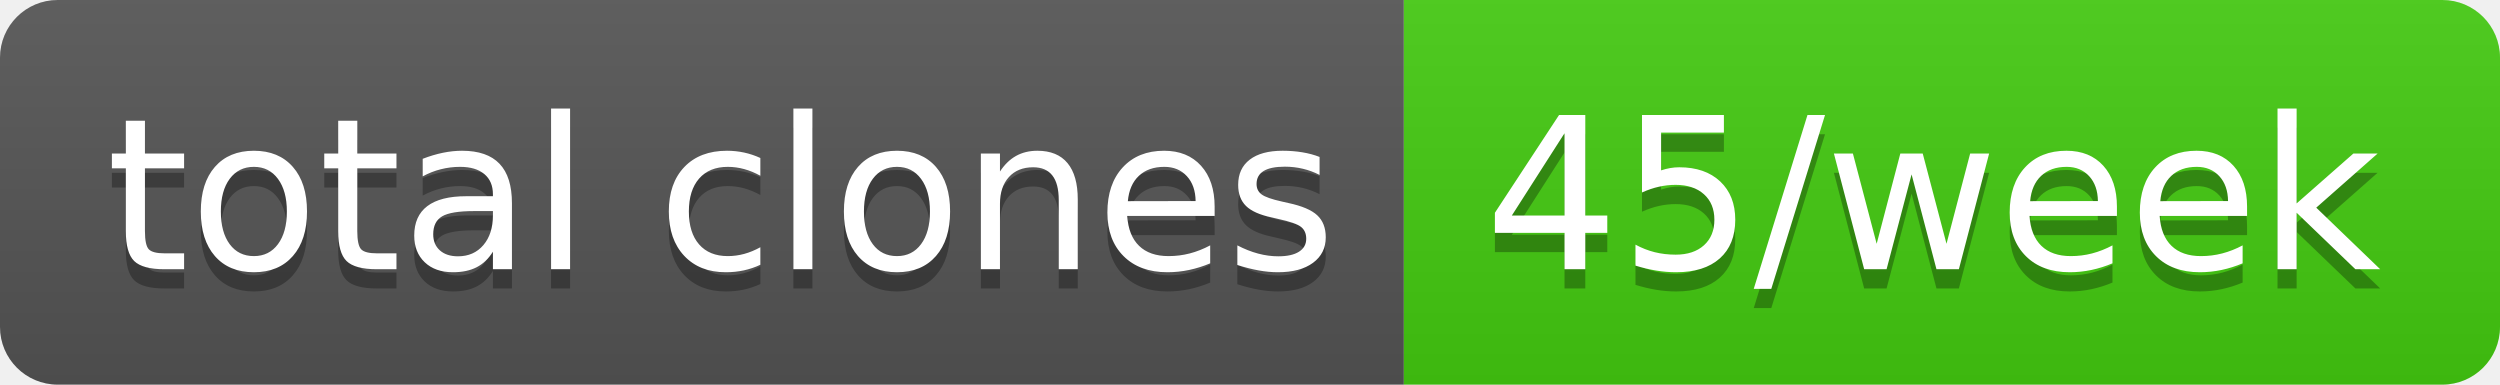
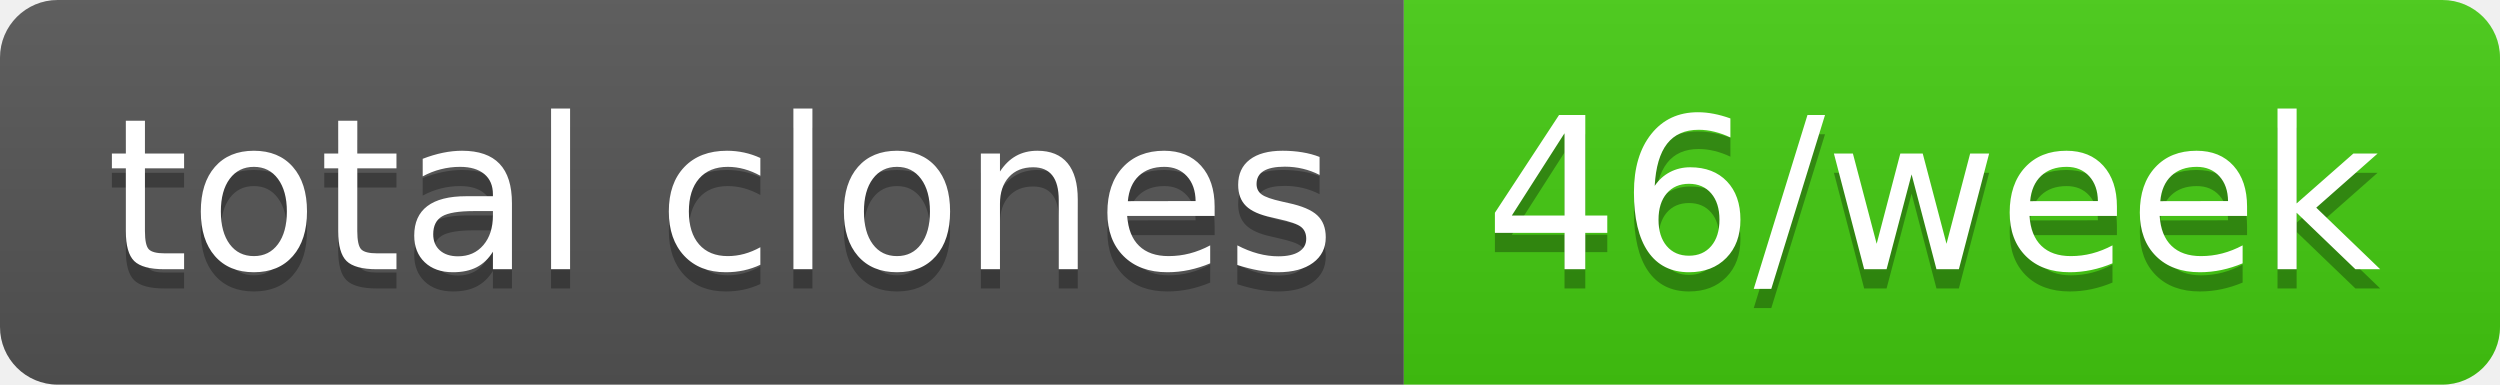
- <svg xmlns="http://www.w3.org/2000/svg" width="130" height="20" role="img" aria-label="total clones: 45/week">
+ <svg xmlns="http://www.w3.org/2000/svg" width="130" height="20" role="img" aria-label="total clones: 46/week">
  <linearGradient id="s" x2="0" y2="100%">
    <stop offset="0" stop-color="#bbb" stop-opacity=".1" />
    <stop offset="1" stop-opacity=".1" />
  </linearGradient>
  <clipPath id="r">
    <rect width="130" height="20" rx="3" fill="#fff" />
  </clipPath>
  <g clip-path="url(#r)">
    <rect width="73" height="20" fill="#555" />
    <rect x="73" width="57" height="20" fill="#4c1" />
    <rect width="130" height="20" fill="url(#s)" />
  </g>
  <g fill="#fff" text-anchor="middle" font-family="Verdana,Geneva,DejaVu Sans,sans-serif" text-rendering="geometricPrecision" font-size="110">
    <text aria-hidden="true" x="375" y="150" fill="#010101" fill-opacity=".3" transform="scale(.1)" textLength="630">total clones</text>
    <text x="375" y="140" transform="scale(.1)" fill="#fff" textLength="630">total clones</text>
-     <text aria-hidden="true" x="1005" y="150" fill="#010101" fill-opacity=".3" transform="scale(.1)" textLength="470">45/week</text>
-     <text x="1005" y="140" transform="scale(.1)" fill="#fff" textLength="470">45/week</text>
+     <text aria-hidden="true" x="1005" y="150" fill="#010101" fill-opacity=".3" transform="scale(.1)" textLength="470">46/week</text>
+     <text x="1005" y="140" transform="scale(.1)" fill="#fff" textLength="470">46/week</text>
  </g>
</svg>
